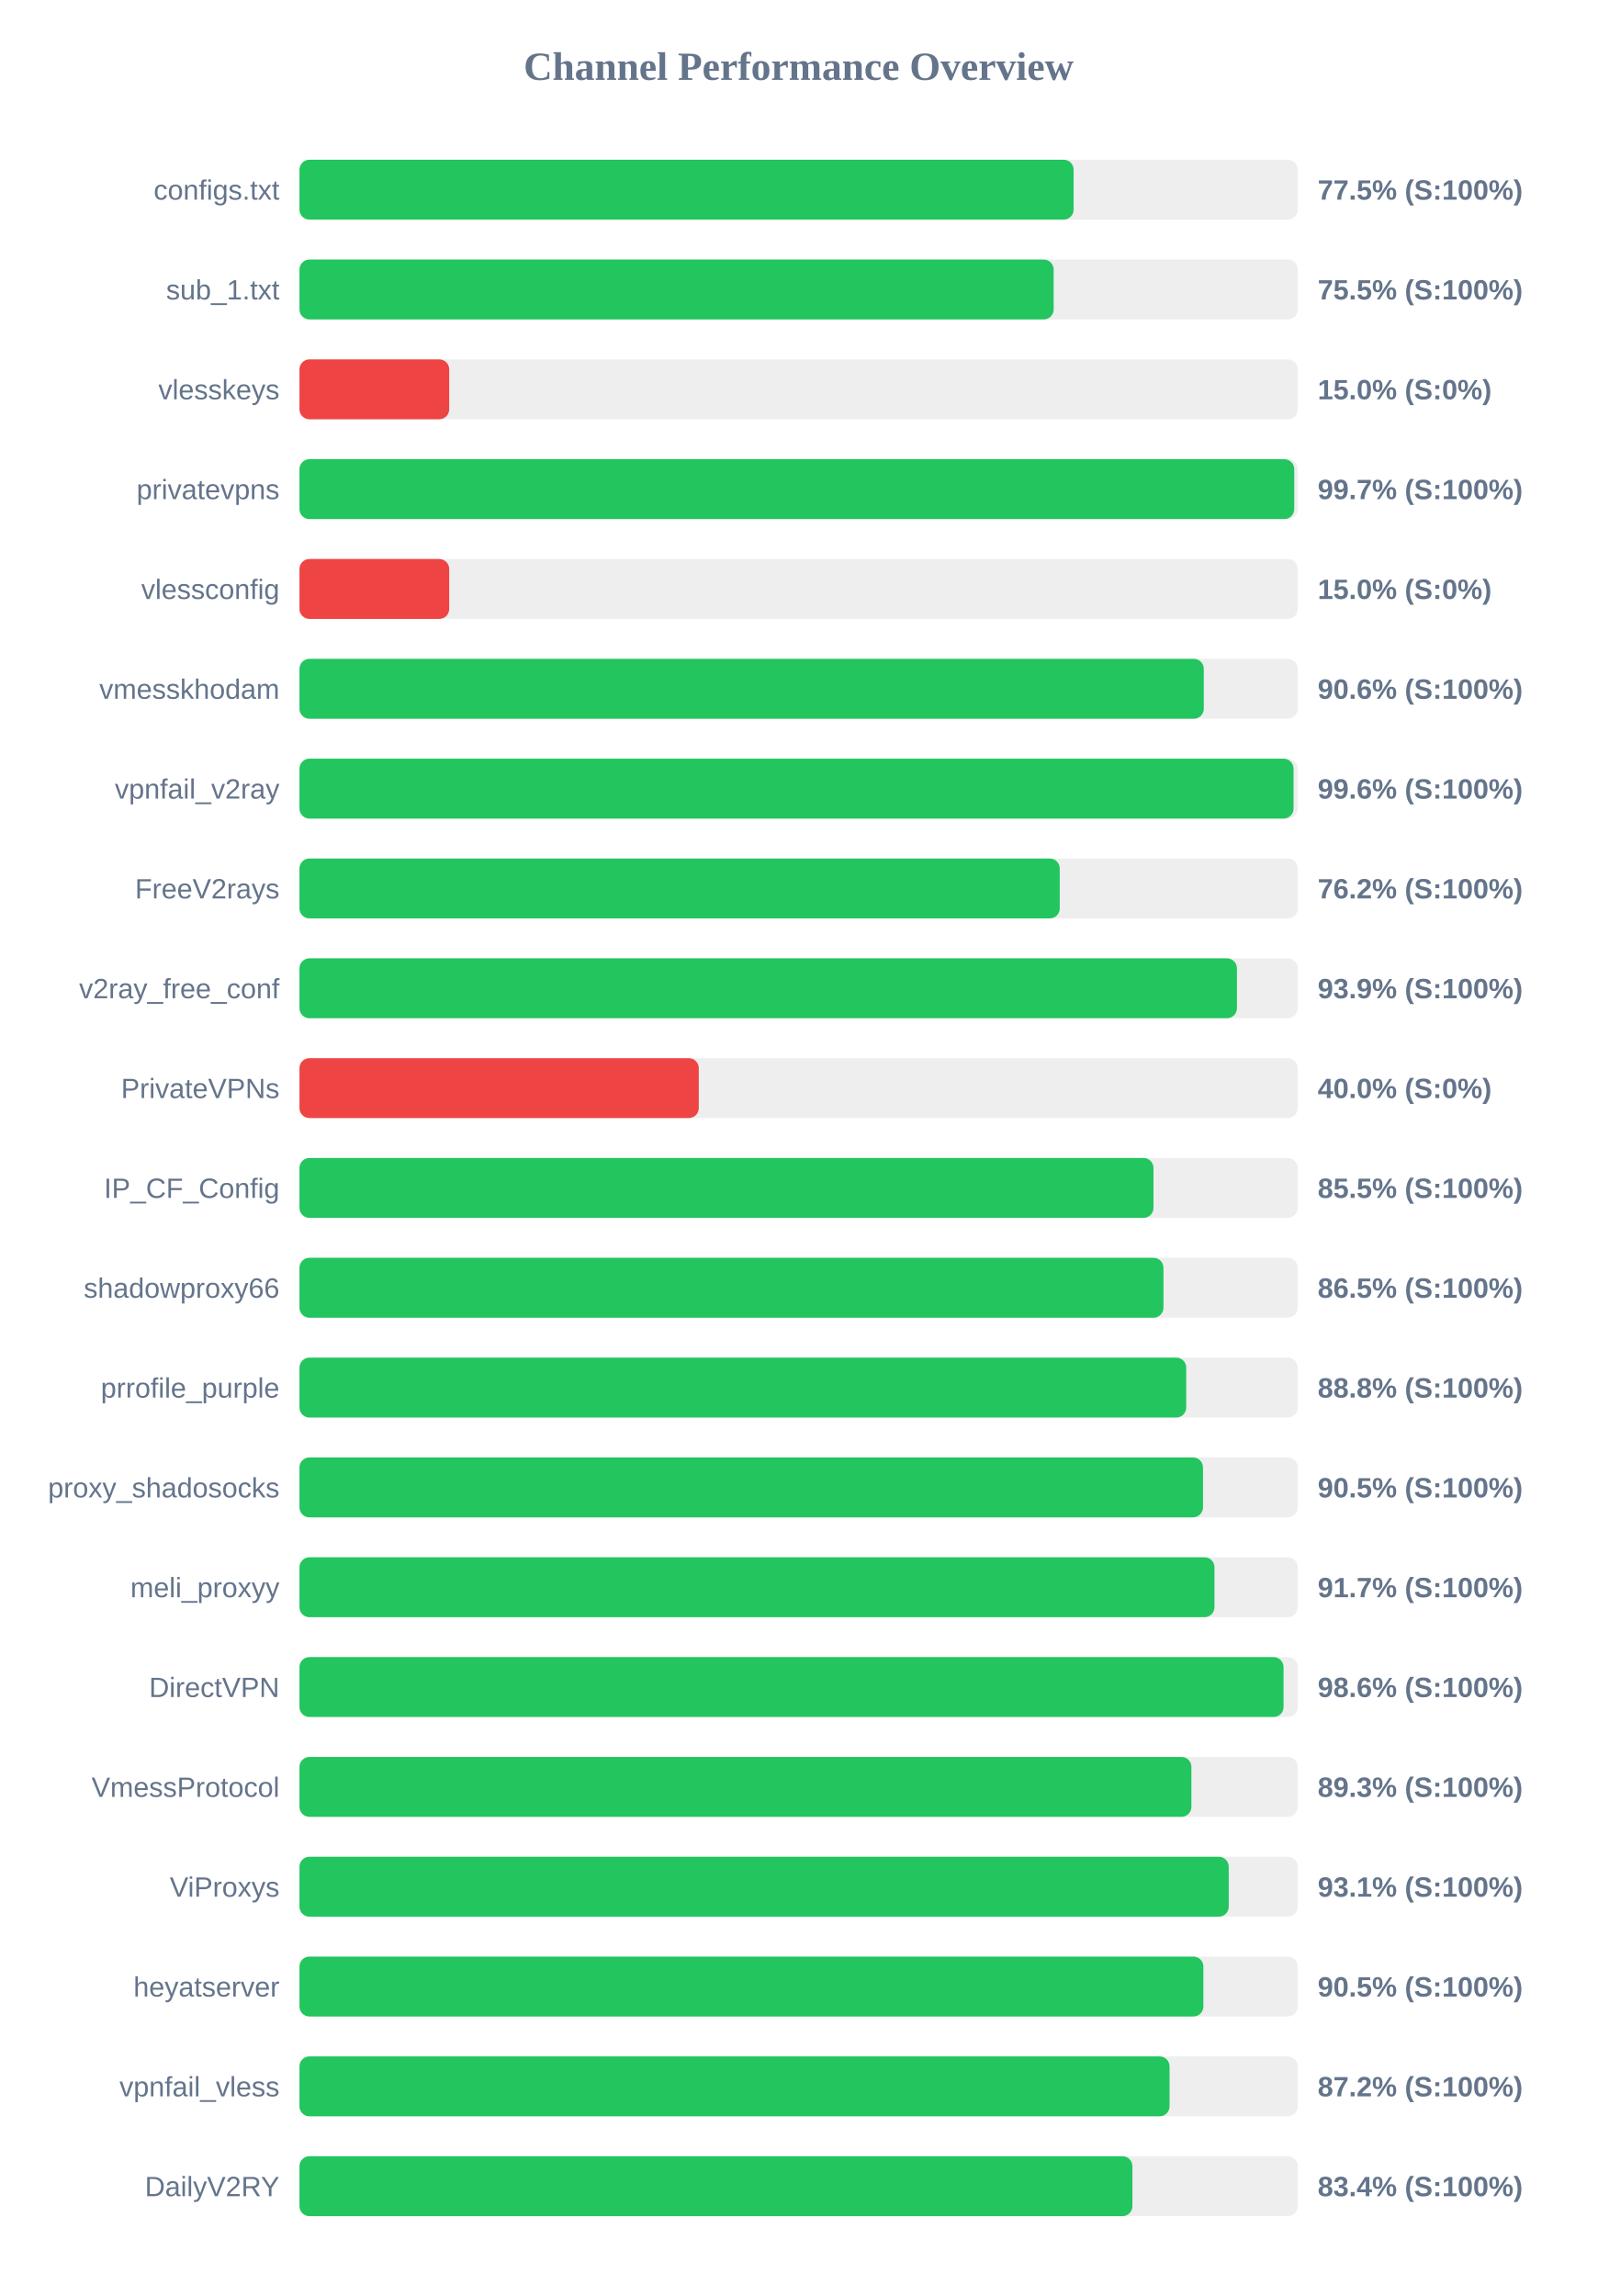
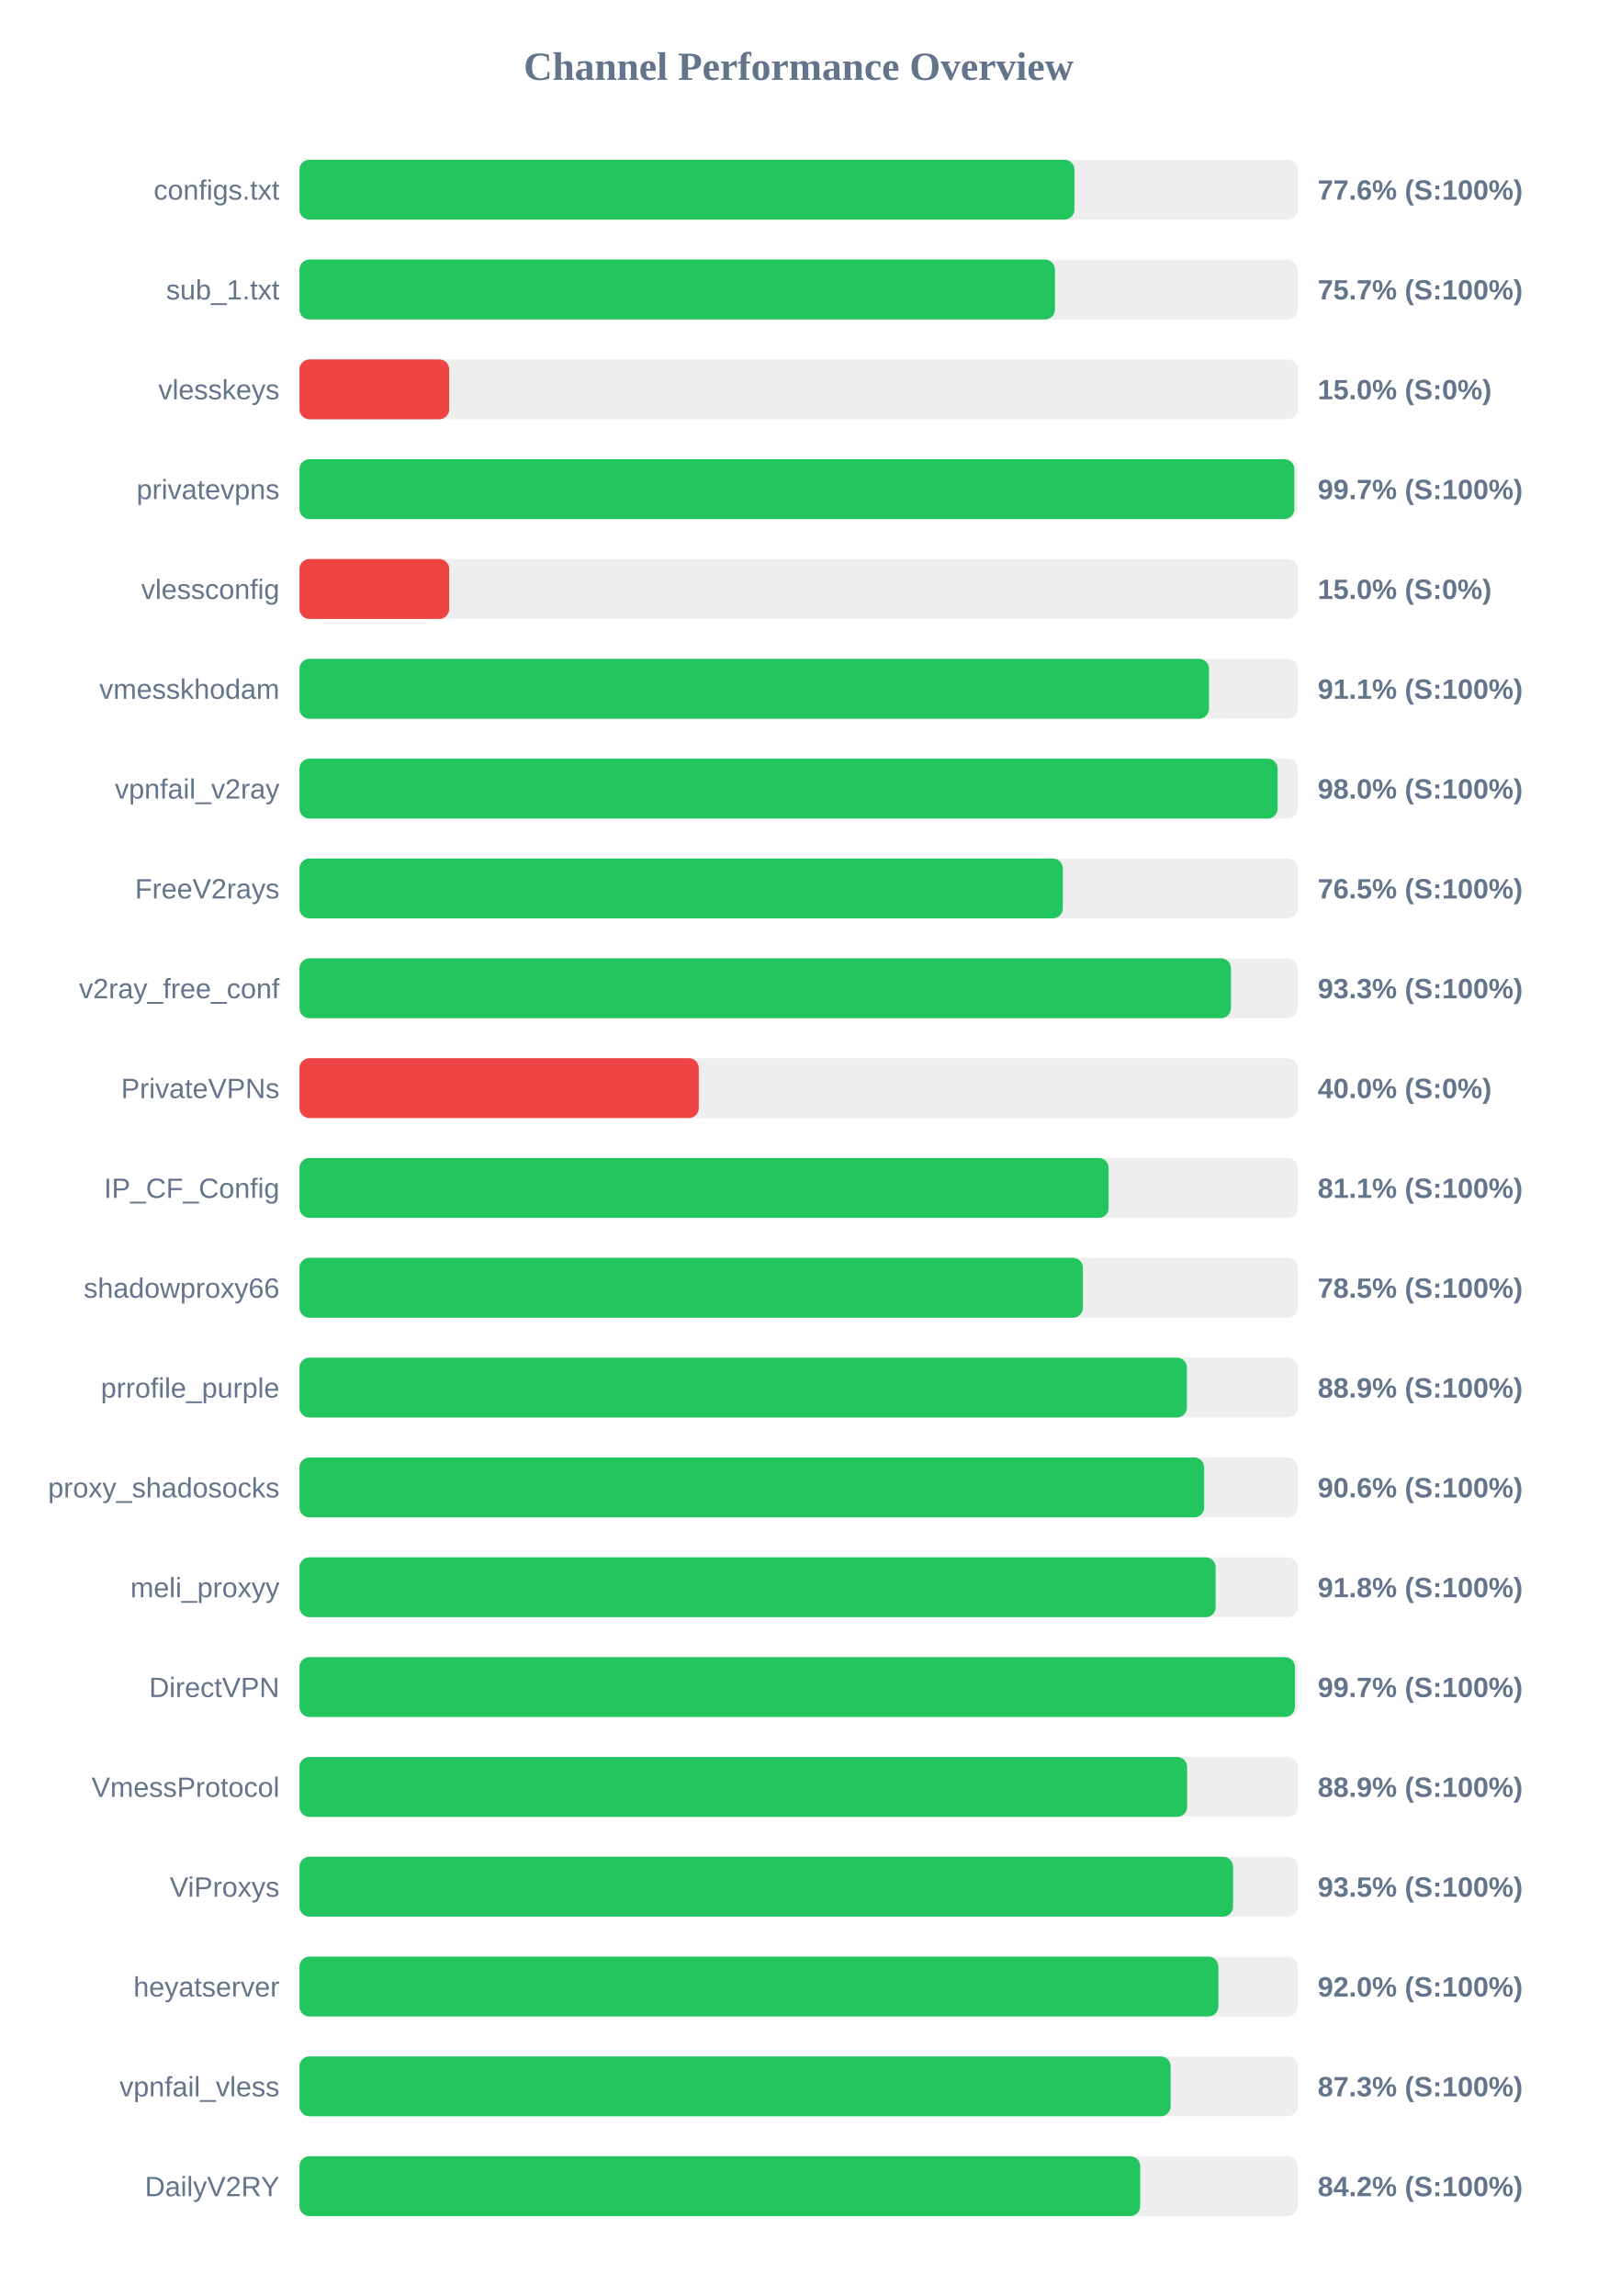
<svg xmlns="http://www.w3.org/2000/svg" width="800" height="1150" version="1.1">
  <style>
        .row { font: 14px Arial; fill: #64748b; }
        .score { font: bold 14px Arial; fill: #64748b; }
    </style>
  <text x="400" y="40" text-anchor="middle" font-size="20px" font-weight="bold" fill="#64748b">Channel Performance Overview</text>
  <rect x="150" y="80" width="500" height="30" fill="#eee" rx="5" />
-   <rect x="150" y="80" width="387.75" height="30" fill="#22c55e" rx="5" />
+   <rect x="150" y="80" width="388.15" height="30" fill="#22c55e" rx="5" />
  <text x="140" y="100" text-anchor="end" class="row">configs.txt</text>
-   <text x="660" y="100" text-anchor="start" class="score">77.5% (S:100%)</text>
+   <text x="660" y="100" text-anchor="start" class="score">77.6% (S:100%)</text>
  <rect x="150" y="130" width="500" height="30" fill="#eee" rx="5" />
-   <rect x="150" y="130" width="377.75" height="30" fill="#22c55e" rx="5" />
+   <rect x="150" y="130" width="378.4" height="30" fill="#22c55e" rx="5" />
  <text x="140" y="150" text-anchor="end" class="row">sub_1.txt</text>
-   <text x="660" y="150" text-anchor="start" class="score">75.5% (S:100%)</text>
+   <text x="660" y="150" text-anchor="start" class="score">75.7% (S:100%)</text>
  <rect x="150" y="180" width="500" height="30" fill="#eee" rx="5" />
  <rect x="150" y="180" width="75.0" height="30" fill="#ef4444" rx="5" />
  <text x="140" y="200" text-anchor="end" class="row">vlesskeys</text>
  <text x="660" y="200" text-anchor="start" class="score">15.0% (S:0%)</text>
  <rect x="150" y="230" width="500" height="30" fill="#eee" rx="5" />
-   <rect x="150" y="230" width="498.25" height="30" fill="#22c55e" rx="5" />
+   <rect x="150" y="230" width="498.3" height="30" fill="#22c55e" rx="5" />
  <text x="140" y="250" text-anchor="end" class="row">privatevpns</text>
  <text x="660" y="250" text-anchor="start" class="score">99.7% (S:100%)</text>
  <rect x="150" y="280" width="500" height="30" fill="#eee" rx="5" />
  <rect x="150" y="280" width="75.0" height="30" fill="#ef4444" rx="5" />
  <text x="140" y="300" text-anchor="end" class="row">vlessconfig</text>
  <text x="660" y="300" text-anchor="start" class="score">15.0% (S:0%)</text>
  <rect x="150" y="330" width="500" height="30" fill="#eee" rx="5" />
-   <rect x="150" y="330" width="452.95" height="30" fill="#22c55e" rx="5" />
+   <rect x="150" y="330" width="455.55" height="30" fill="#22c55e" rx="5" />
  <text x="140" y="350" text-anchor="end" class="row">vmesskhodam</text>
-   <text x="660" y="350" text-anchor="start" class="score">90.6% (S:100%)</text>
+   <text x="660" y="350" text-anchor="start" class="score">91.1% (S:100%)</text>
  <rect x="150" y="380" width="500" height="30" fill="#eee" rx="5" />
-   <rect x="150" y="380" width="497.9" height="30" fill="#22c55e" rx="5" />
+   <rect x="150" y="380" width="489.95" height="30" fill="#22c55e" rx="5" />
  <text x="140" y="400" text-anchor="end" class="row">vpnfail_v2ray</text>
-   <text x="660" y="400" text-anchor="start" class="score">99.6% (S:100%)</text>
+   <text x="660" y="400" text-anchor="start" class="score">98.0% (S:100%)</text>
  <rect x="150" y="430" width="500" height="30" fill="#eee" rx="5" />
-   <rect x="150" y="430" width="380.8" height="30" fill="#22c55e" rx="5" />
+   <rect x="150" y="430" width="382.35" height="30" fill="#22c55e" rx="5" />
  <text x="140" y="450" text-anchor="end" class="row">FreeV2rays</text>
-   <text x="660" y="450" text-anchor="start" class="score">76.2% (S:100%)</text>
+   <text x="660" y="450" text-anchor="start" class="score">76.5% (S:100%)</text>
  <rect x="150" y="480" width="500" height="30" fill="#eee" rx="5" />
-   <rect x="150" y="480" width="469.55" height="30" fill="#22c55e" rx="5" />
+   <rect x="150" y="480" width="466.55" height="30" fill="#22c55e" rx="5" />
  <text x="140" y="500" text-anchor="end" class="row">v2ray_free_conf</text>
-   <text x="660" y="500" text-anchor="start" class="score">93.9% (S:100%)</text>
+   <text x="660" y="500" text-anchor="start" class="score">93.3% (S:100%)</text>
  <rect x="150" y="530" width="500" height="30" fill="#eee" rx="5" />
  <rect x="150" y="530" width="200.0" height="30" fill="#ef4444" rx="5" />
  <text x="140" y="550" text-anchor="end" class="row">PrivateVPNs</text>
  <text x="660" y="550" text-anchor="start" class="score">40.0% (S:0%)</text>
  <rect x="150" y="580" width="500" height="30" fill="#eee" rx="5" />
-   <rect x="150" y="580" width="427.75" height="30" fill="#22c55e" rx="5" />
+   <rect x="150" y="580" width="405.3" height="30" fill="#22c55e" rx="5" />
  <text x="140" y="600" text-anchor="end" class="row">IP_CF_Config</text>
-   <text x="660" y="600" text-anchor="start" class="score">85.5% (S:100%)</text>
+   <text x="660" y="600" text-anchor="start" class="score">81.1% (S:100%)</text>
  <rect x="150" y="630" width="500" height="30" fill="#eee" rx="5" />
-   <rect x="150" y="630" width="432.75" height="30" fill="#22c55e" rx="5" />
+   <rect x="150" y="630" width="392.4" height="30" fill="#22c55e" rx="5" />
  <text x="140" y="650" text-anchor="end" class="row">shadowproxy66</text>
-   <text x="660" y="650" text-anchor="start" class="score">86.5% (S:100%)</text>
+   <text x="660" y="650" text-anchor="start" class="score">78.5% (S:100%)</text>
  <rect x="150" y="680" width="500" height="30" fill="#eee" rx="5" />
-   <rect x="150" y="680" width="444.15" height="30" fill="#22c55e" rx="5" />
+   <rect x="150" y="680" width="444.5" height="30" fill="#22c55e" rx="5" />
  <text x="140" y="700" text-anchor="end" class="row">prrofile_purple</text>
-   <text x="660" y="700" text-anchor="start" class="score">88.8% (S:100%)</text>
+   <text x="660" y="700" text-anchor="start" class="score">88.9% (S:100%)</text>
  <rect x="150" y="730" width="500" height="30" fill="#eee" rx="5" />
-   <rect x="150" y="730" width="452.55" height="30" fill="#22c55e" rx="5" />
+   <rect x="150" y="730" width="453.15" height="30" fill="#22c55e" rx="5" />
  <text x="140" y="750" text-anchor="end" class="row">proxy_shadosocks</text>
-   <text x="660" y="750" text-anchor="start" class="score">90.5% (S:100%)</text>
+   <text x="660" y="750" text-anchor="start" class="score">90.6% (S:100%)</text>
  <rect x="150" y="780" width="500" height="30" fill="#eee" rx="5" />
-   <rect x="150" y="780" width="458.3" height="30" fill="#22c55e" rx="5" />
+   <rect x="150" y="780" width="458.9" height="30" fill="#22c55e" rx="5" />
  <text x="140" y="800" text-anchor="end" class="row">meli_proxyy</text>
-   <text x="660" y="800" text-anchor="start" class="score">91.7% (S:100%)</text>
+   <text x="660" y="800" text-anchor="start" class="score">91.8% (S:100%)</text>
  <rect x="150" y="830" width="500" height="30" fill="#eee" rx="5" />
-   <rect x="150" y="830" width="492.9" height="30" fill="#22c55e" rx="5" />
+   <rect x="150" y="830" width="498.6" height="30" fill="#22c55e" rx="5" />
  <text x="140" y="850" text-anchor="end" class="row">DirectVPN</text>
-   <text x="660" y="850" text-anchor="start" class="score">98.6% (S:100%)</text>
+   <text x="660" y="850" text-anchor="start" class="score">99.7% (S:100%)</text>
  <rect x="150" y="880" width="500" height="30" fill="#eee" rx="5" />
-   <rect x="150" y="880" width="446.75" height="30" fill="#22c55e" rx="5" />
+   <rect x="150" y="880" width="444.6" height="30" fill="#22c55e" rx="5" />
  <text x="140" y="900" text-anchor="end" class="row">VmessProtocol</text>
-   <text x="660" y="900" text-anchor="start" class="score">89.3% (S:100%)</text>
+   <text x="660" y="900" text-anchor="start" class="score">88.9% (S:100%)</text>
  <rect x="150" y="930" width="500" height="30" fill="#eee" rx="5" />
-   <rect x="150" y="930" width="465.45" height="30" fill="#22c55e" rx="5" />
+   <rect x="150" y="930" width="467.6" height="30" fill="#22c55e" rx="5" />
  <text x="140" y="950" text-anchor="end" class="row">ViProxys</text>
-   <text x="660" y="950" text-anchor="start" class="score">93.1% (S:100%)</text>
+   <text x="660" y="950" text-anchor="start" class="score">93.5% (S:100%)</text>
  <rect x="150" y="980" width="500" height="30" fill="#eee" rx="5" />
-   <rect x="150" y="980" width="452.75" height="30" fill="#22c55e" rx="5" />
+   <rect x="150" y="980" width="460.25" height="30" fill="#22c55e" rx="5" />
  <text x="140" y="1000" text-anchor="end" class="row">heyatserver</text>
-   <text x="660" y="1000" text-anchor="start" class="score">90.5% (S:100%)</text>
+   <text x="660" y="1000" text-anchor="start" class="score">92.0% (S:100%)</text>
  <rect x="150" y="1030" width="500" height="30" fill="#eee" rx="5" />
-   <rect x="150" y="1030" width="435.8" height="30" fill="#22c55e" rx="5" />
+   <rect x="150" y="1030" width="436.35" height="30" fill="#22c55e" rx="5" />
  <text x="140" y="1050" text-anchor="end" class="row">vpnfail_vless</text>
-   <text x="660" y="1050" text-anchor="start" class="score">87.2% (S:100%)</text>
+   <text x="660" y="1050" text-anchor="start" class="score">87.3% (S:100%)</text>
  <rect x="150" y="1080" width="500" height="30" fill="#eee" rx="5" />
-   <rect x="150" y="1080" width="417.2" height="30" fill="#22c55e" rx="5" />
+   <rect x="150" y="1080" width="421.1" height="30" fill="#22c55e" rx="5" />
  <text x="140" y="1100" text-anchor="end" class="row">DailyV2RY</text>
-   <text x="660" y="1100" text-anchor="start" class="score">83.4% (S:100%)</text>
+   <text x="660" y="1100" text-anchor="start" class="score">84.2% (S:100%)</text>
</svg>
